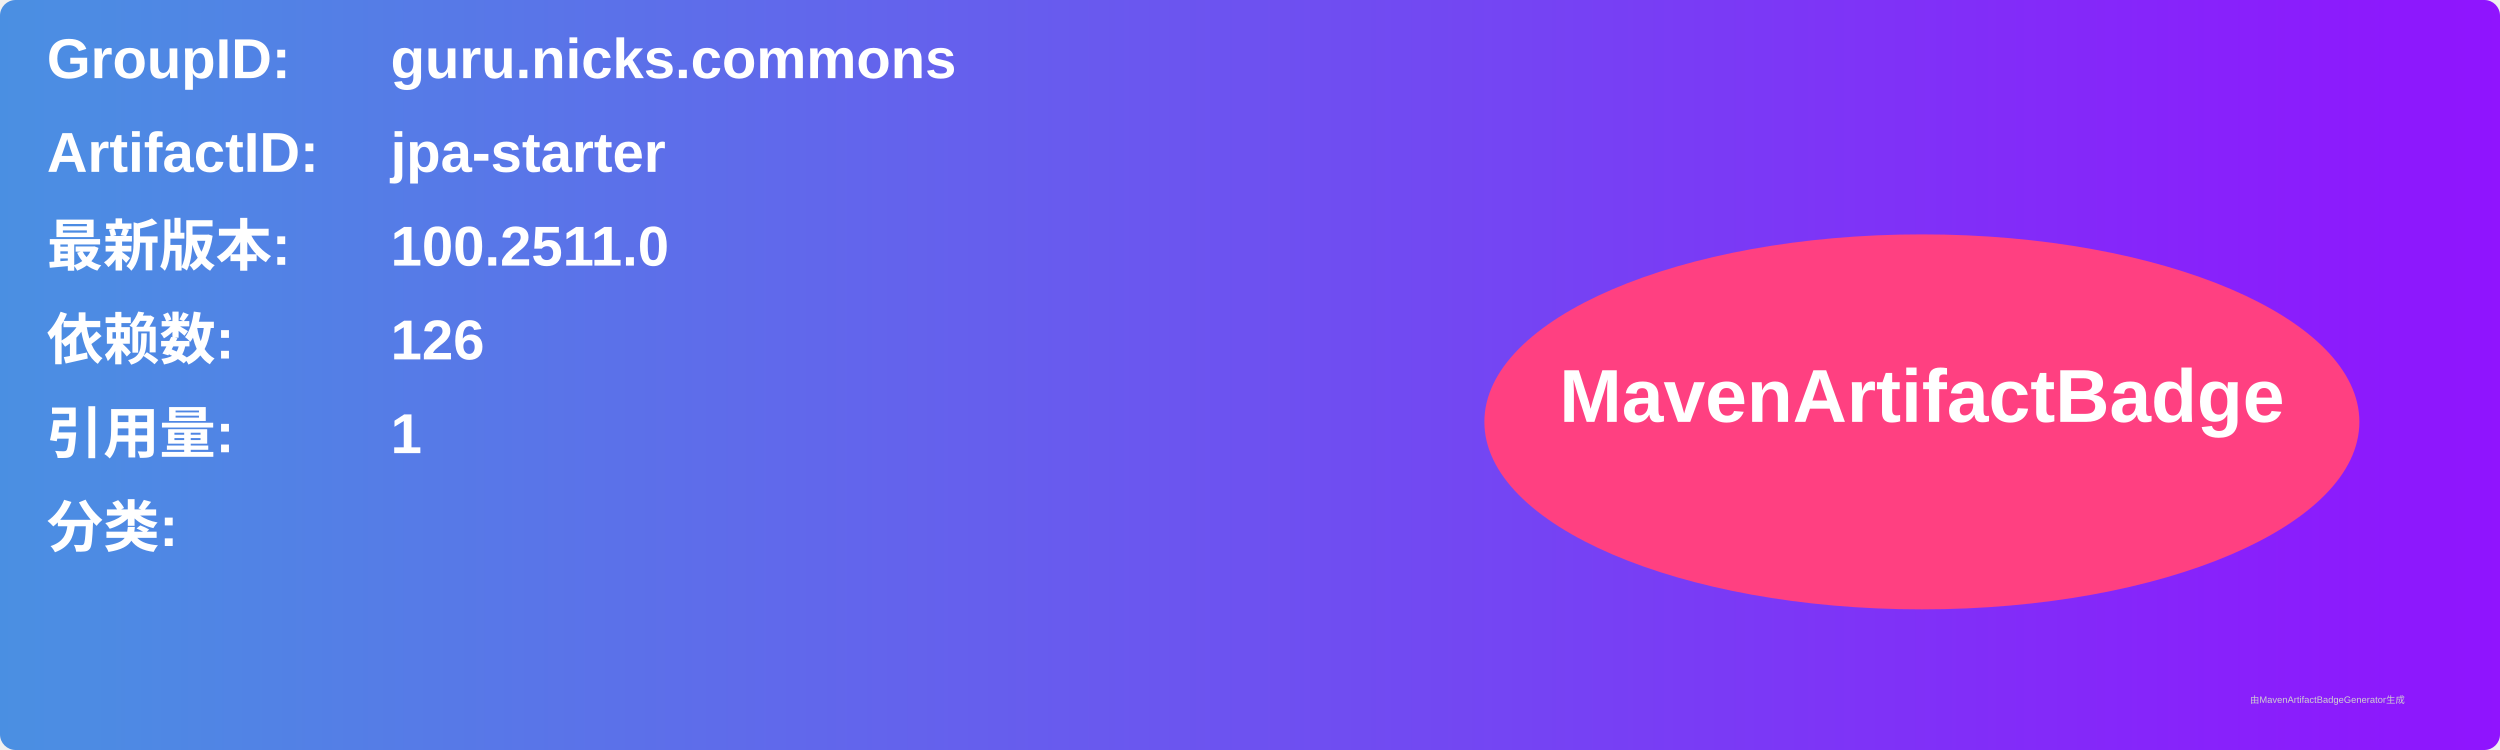
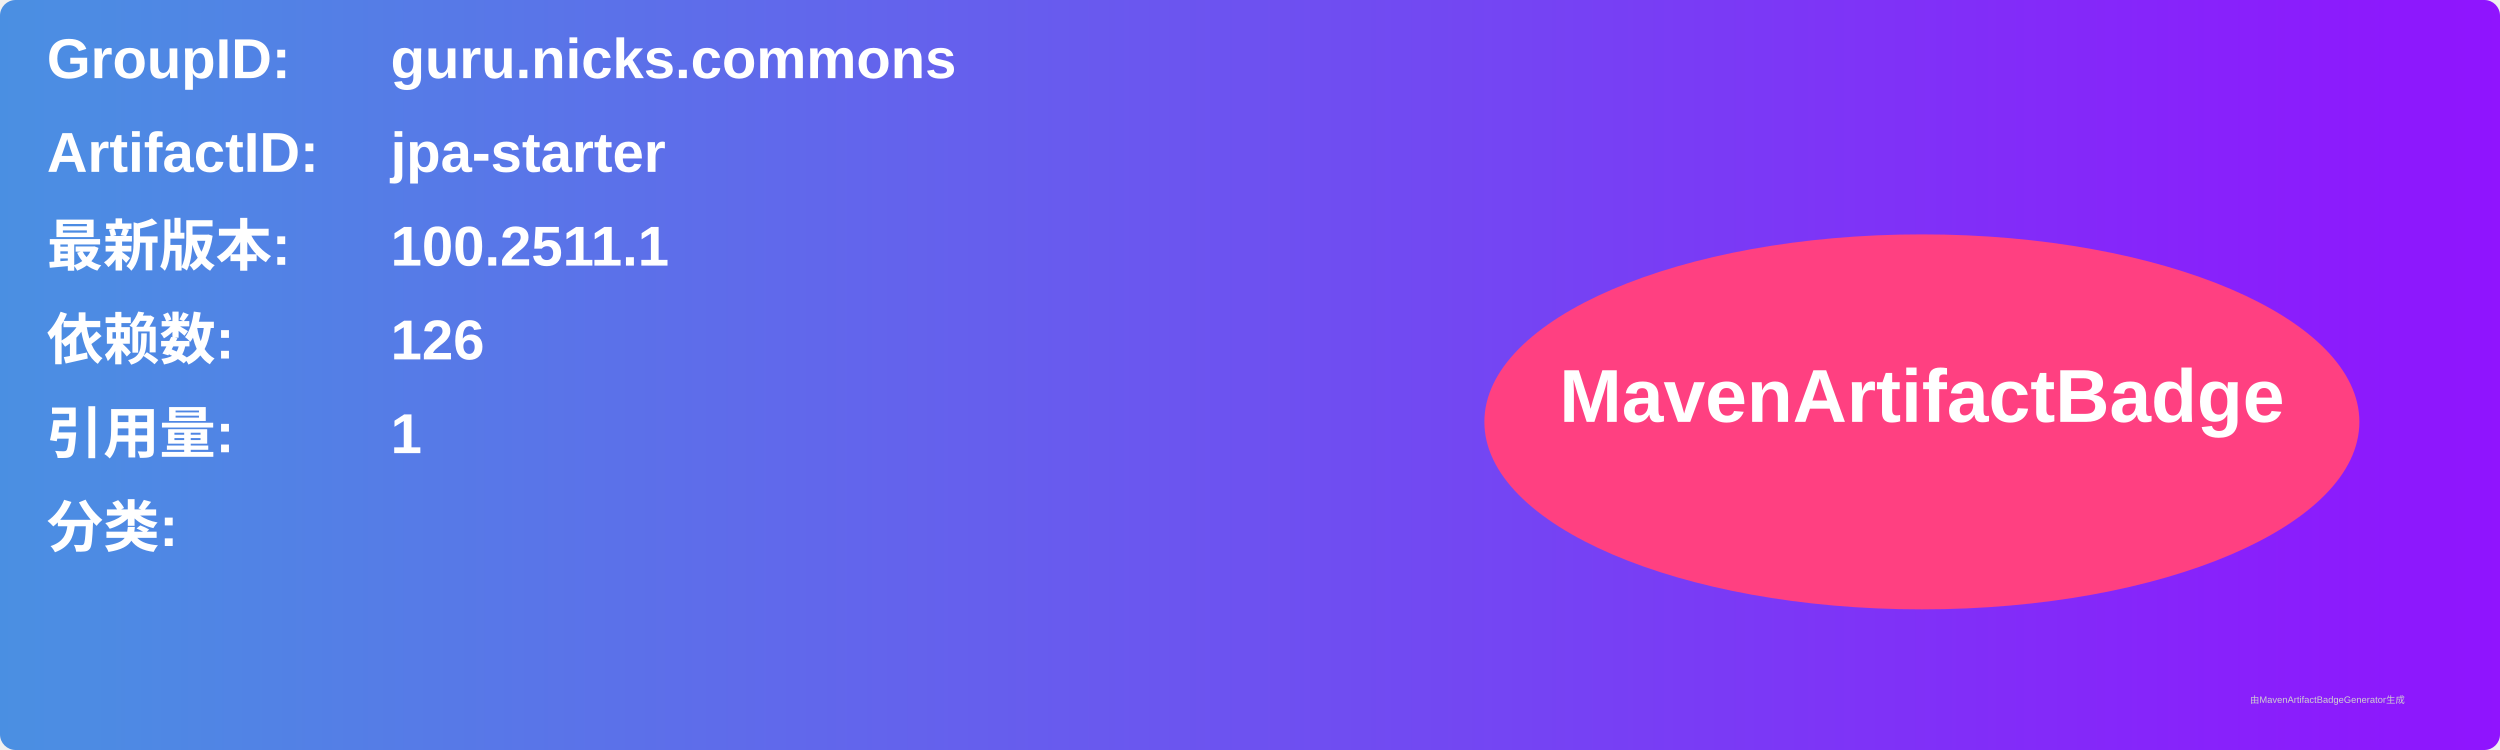
<svg xmlns="http://www.w3.org/2000/svg" width="800" height="240" viewBox="0 0 800 240">
  <linearGradient id="grad" x1="0%" y1="0%" x2="100%" y2="0%">
    <stop offset="0%" stop-color="#4a90e2" />
    <stop offset="100%" stop-color="#9013fe" />
  </linearGradient>
  <rect width="100%" height="100%" rx="5" ry="5" fill="url(#grad)" />
  <g transform="translate(15, 15)">
    <text x="0" y="10" font-family="Arial" font-size="18" fill="white" font-weight="bold" width="260">GroupID:</text>
    <text x="110" y="10" font-family="Arial" font-size="18" fill="white" font-weight="bold" width="460">guru.nicks.commons</text>
    <text x="0" y="40" font-family="Arial" font-size="18" fill="white" font-weight="bold" width="260">ArtifactID:</text>
    <text x="110" y="40" font-family="Arial" font-size="18" fill="white" font-weight="bold" width="460">jpa-starter</text>
    <text x="0" y="70" font-family="Arial" font-size="18" fill="white" font-weight="bold">最新版本:</text>
    <text x="110" y="70" font-family="Arial" font-size="18" fill="white" font-weight="bold">
-       <tspan font-weight="bold">100.2511.0</tspan>
+       <tspan font-weight="bold">100.2511.1</tspan>
    </text>
    <text x="0" y="100" font-family="Arial" font-size="18" fill="white" font-weight="bold">依赖数: </text>
    <text x="110" y="100" font-family="Arial" font-size="18" fill="white">
      <tspan font-weight="bold">126</tspan>
    </text>
    <text x="0" y="130" font-family="Arial" font-size="18" fill="white" font-weight="bold">引用量: </text>
    <text x="110" y="130" font-family="Arial" font-size="18" fill="white">
      <tspan font-weight="bold">1</tspan>
    </text>
    <text x="0" y="160" font-family="Arial" font-size="18" fill="white" font-weight="bold">分类:</text>
    <text x="10" y="190" font-family="Arial" font-size="10" fill="white">
      <tspan font-weight="bold" />
    </text>
    <ellipse cx="600" cy="120" rx="140" ry="60" fill="#ff4081" />
    <text x="600" y="120" text-anchor="middle" font-family="Arial" font-size="24" fill="white" font-weight="bold">MavenArtifactBadge</text>
  </g>
  <text x="720" y="225" font-family="Arial" font-size="3" fill="#d0d0d0">由MavenArtifactBadgeGenerator生成</text>
</svg>
